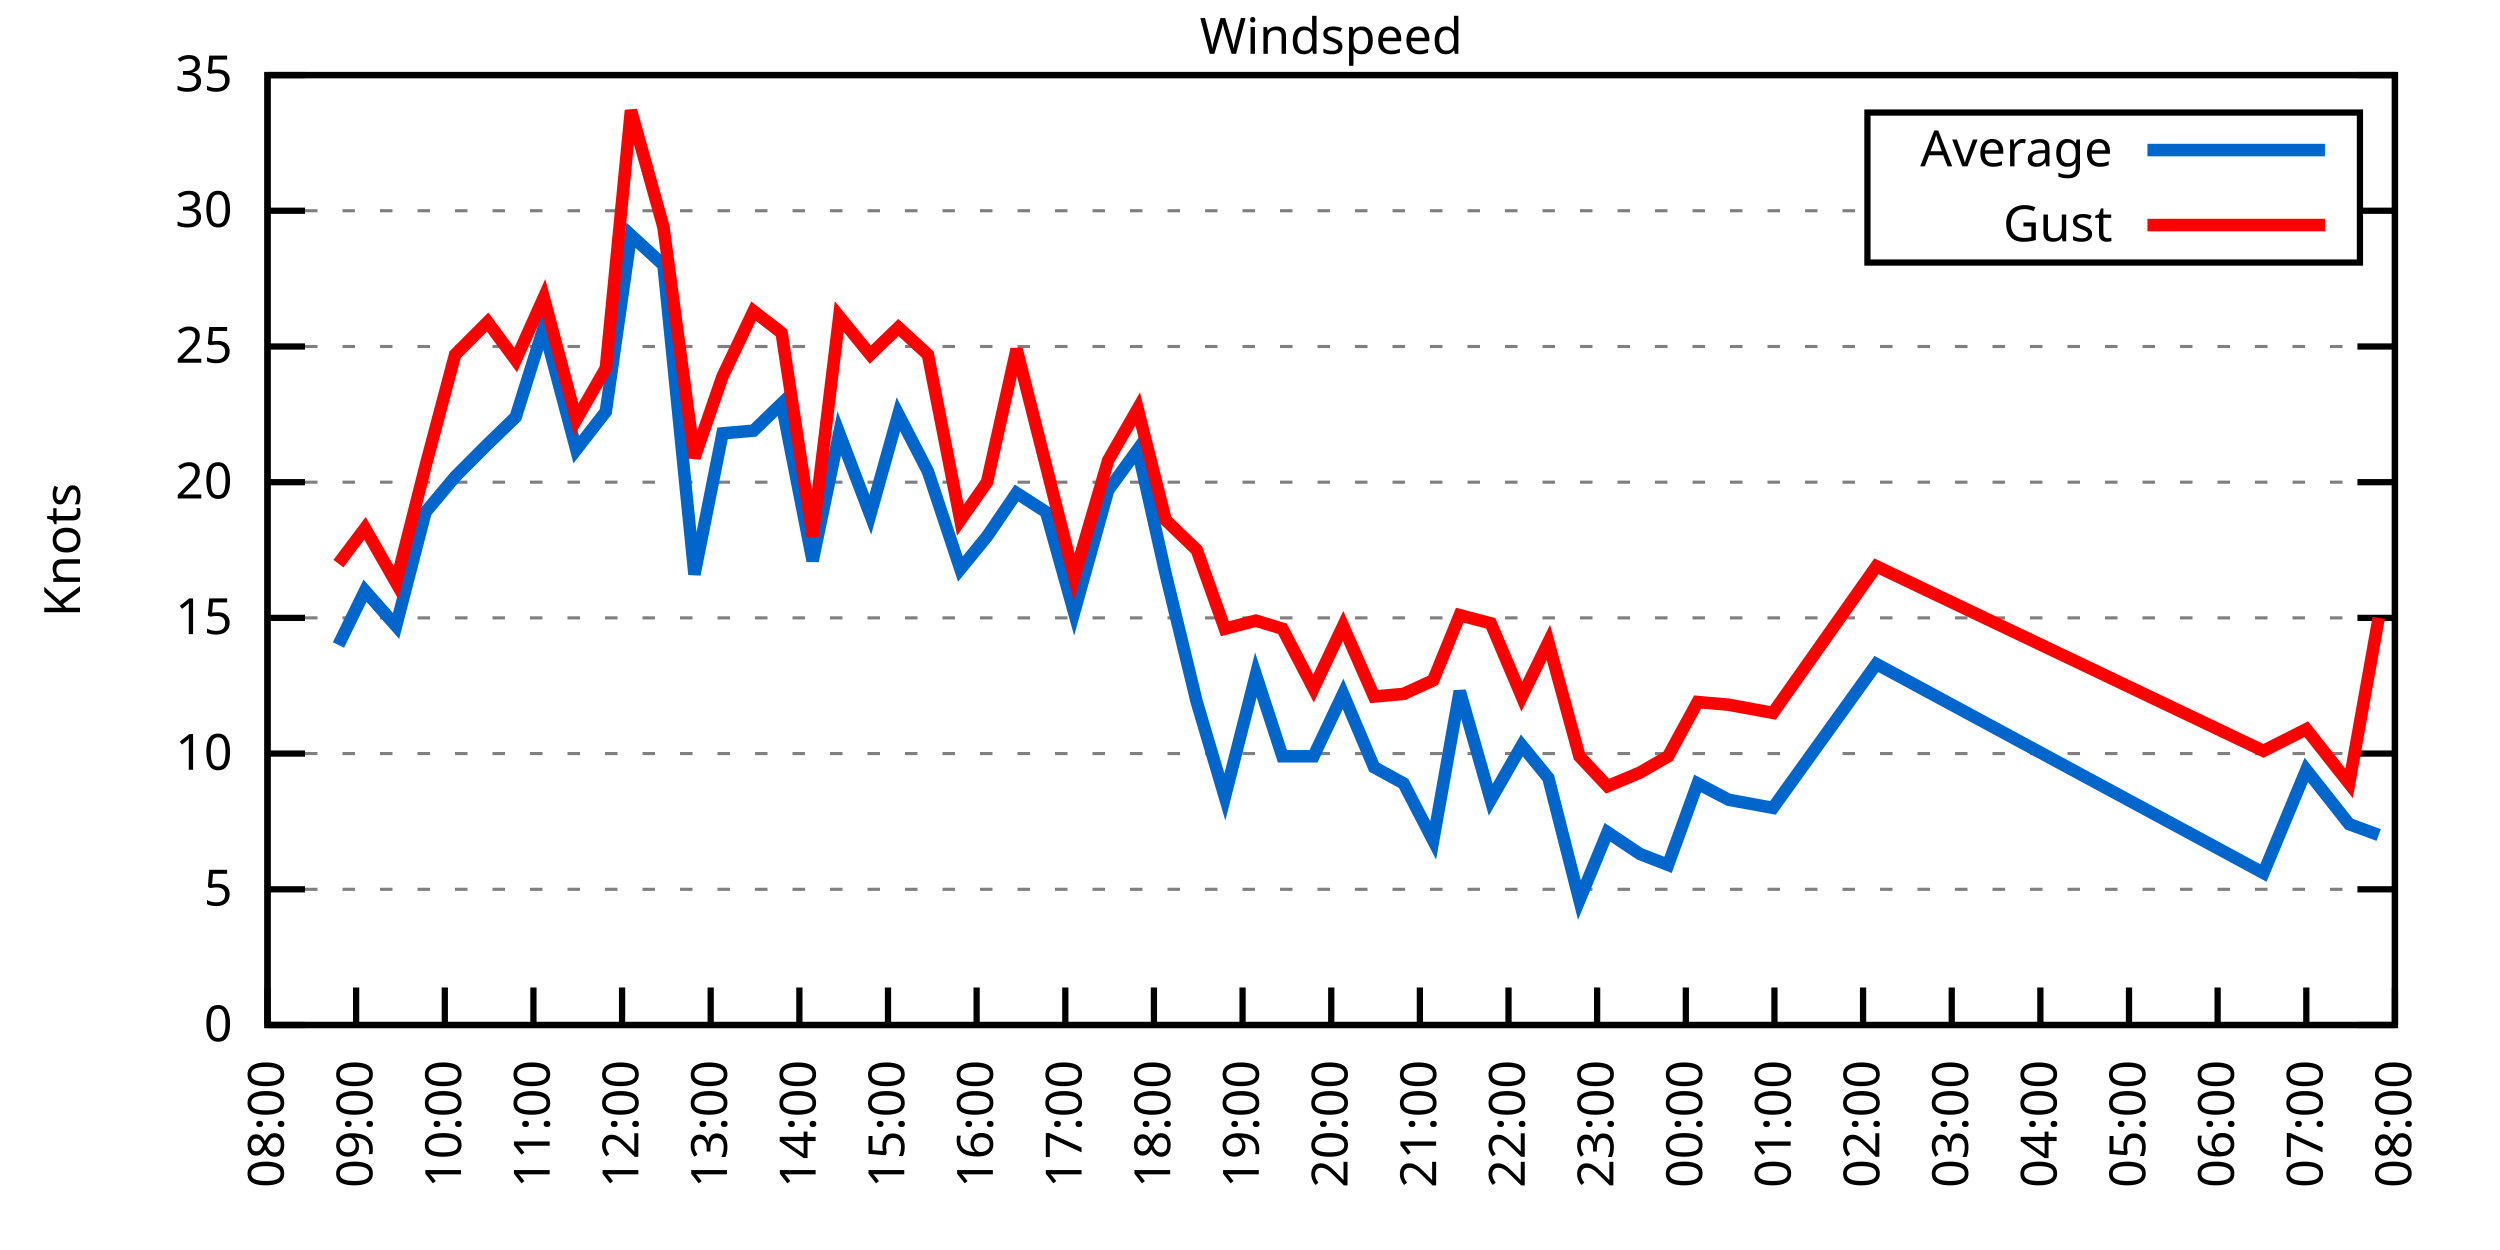
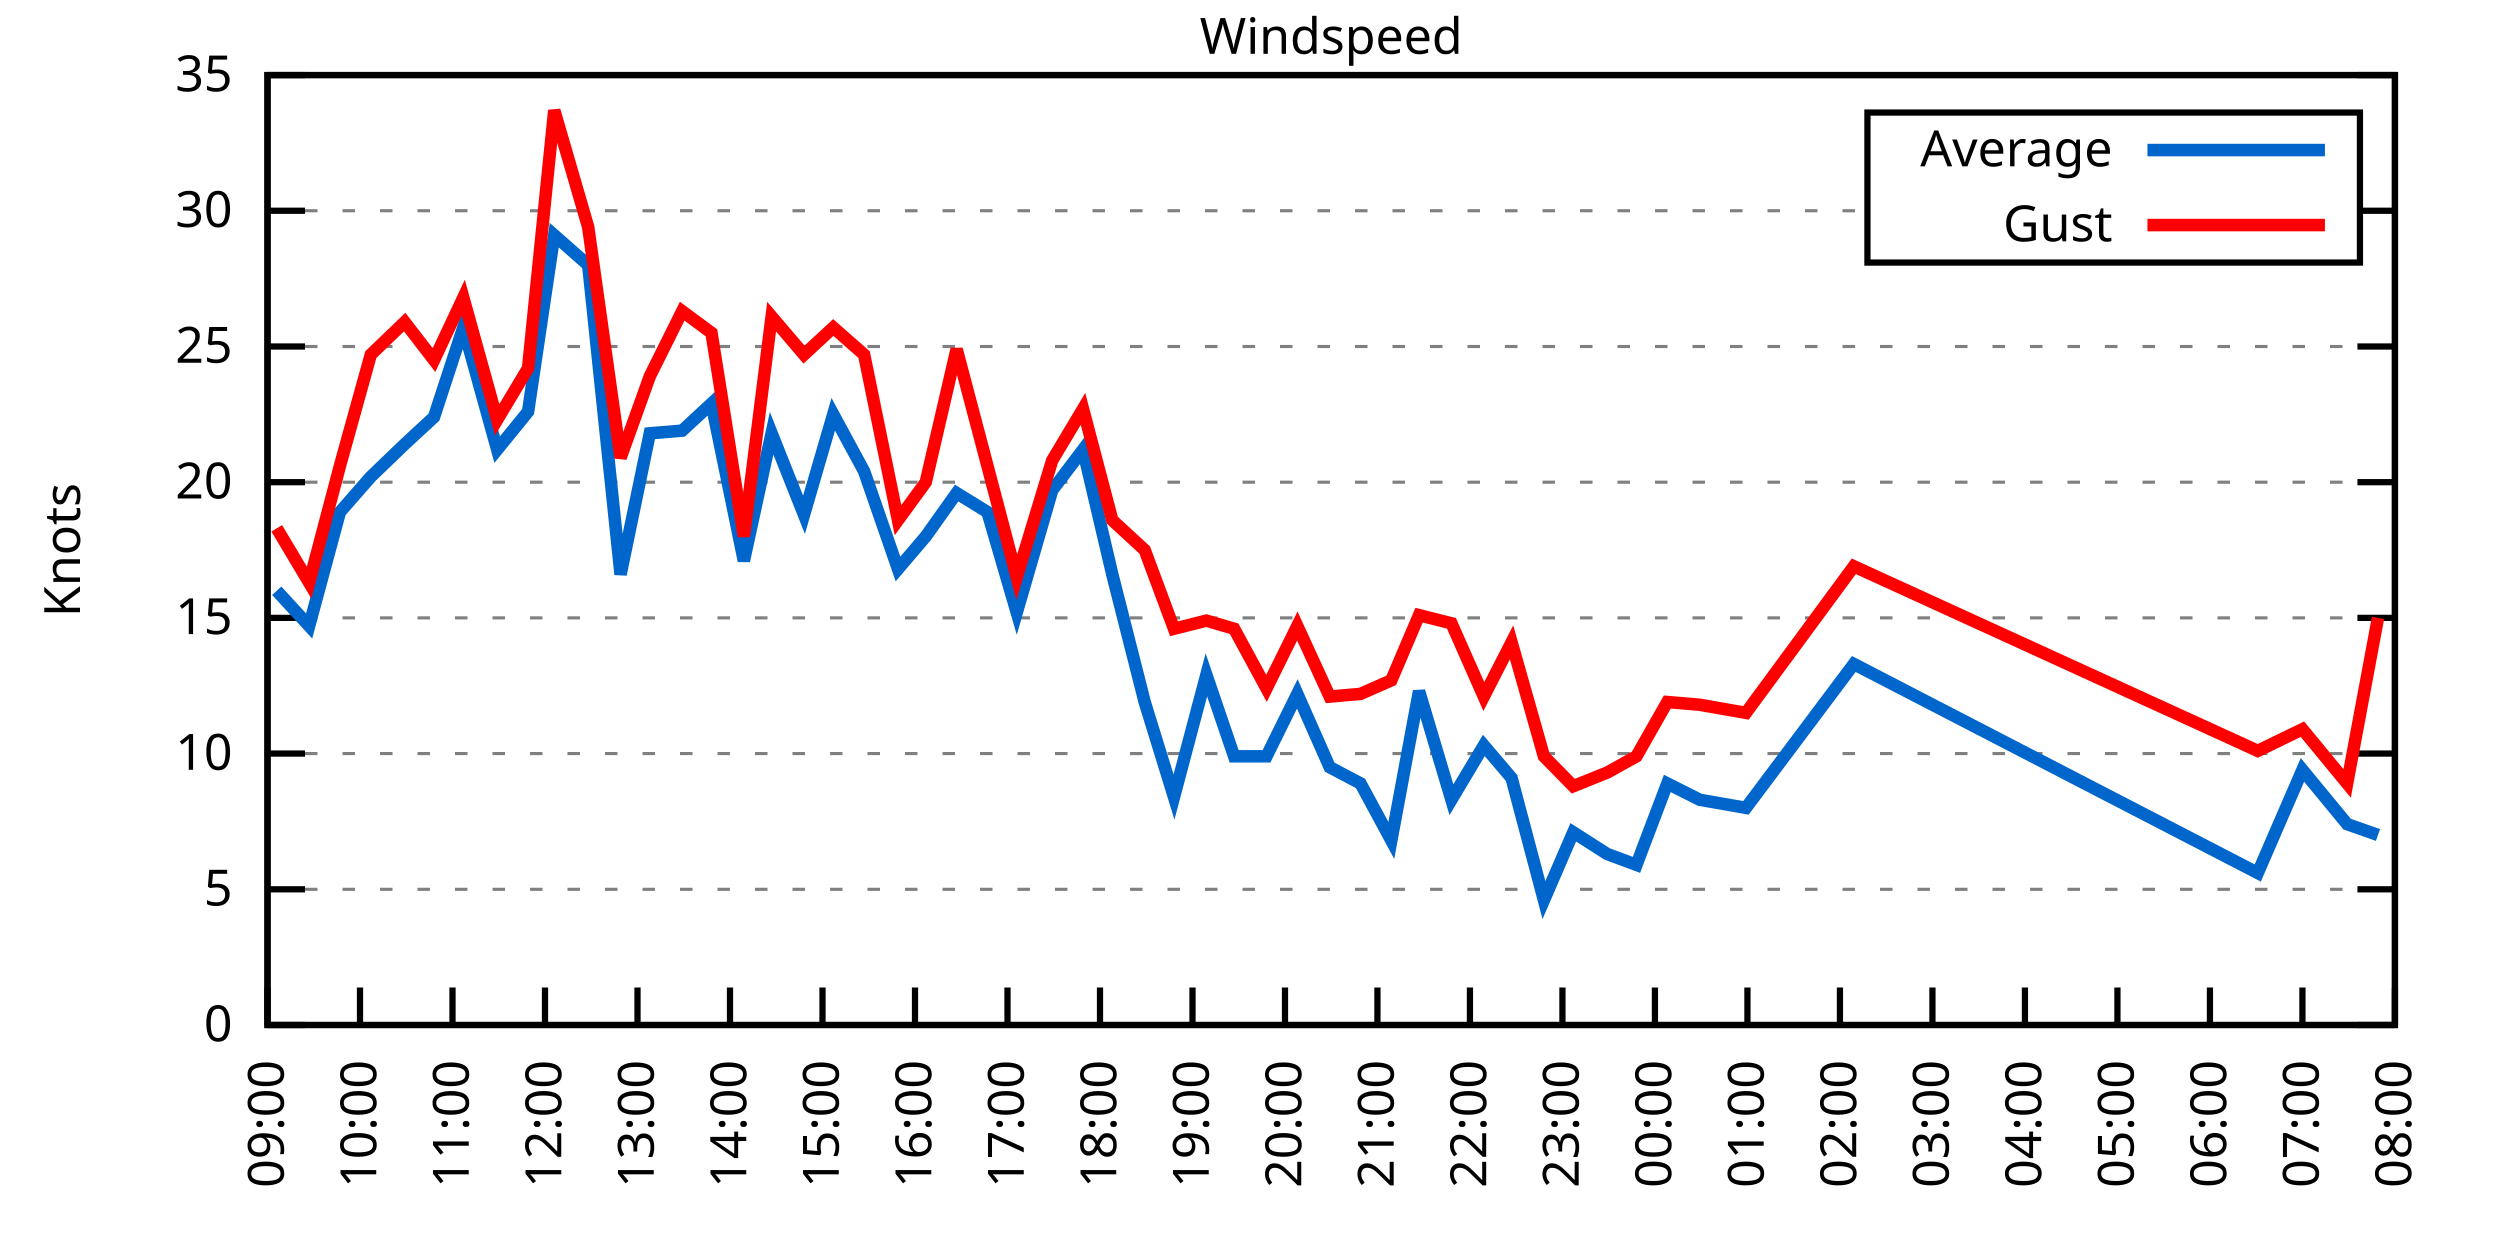
<svg xmlns="http://www.w3.org/2000/svg" xmlns:xlink="http://www.w3.org/1999/xlink" width="400" height="200" viewBox="0 0 400 200">
  <g id="gnuplot_canvas">
    <rect x="0" y="0" width="400" height="200" fill="none" />
    <defs>
      <circle id="gpDot" r="0.5" stroke-width="0.5" stroke="currentColor" />
      <path id="gpPt0" stroke-width="0.333" stroke="currentColor" d="M-1,0 h2 M0,-1 v2" />
      <path id="gpPt1" stroke-width="0.333" stroke="currentColor" d="M-1,-1 L1,1 M1,-1 L-1,1" />
      <path id="gpPt2" stroke-width="0.333" stroke="currentColor" d="M-1,0 L1,0 M0,-1 L0,1 M-1,-1 L1,1 M-1,1 L1,-1" />
      <rect id="gpPt3" stroke-width="0.333" stroke="currentColor" x="-1" y="-1" width="2" height="2" />
      <rect id="gpPt4" stroke-width="0.333" stroke="currentColor" fill="currentColor" x="-1" y="-1" width="2" height="2" />
      <circle id="gpPt5" stroke-width="0.333" stroke="currentColor" cx="0" cy="0" r="1" />
      <use xlink:href="#gpPt5" id="gpPt6" fill="currentColor" stroke="none" />
      <path id="gpPt7" stroke-width="0.333" stroke="currentColor" d="M0,-1.33 L-1.33,0.67 L1.33,0.67 z" />
      <use xlink:href="#gpPt7" id="gpPt8" fill="currentColor" stroke="none" />
      <use xlink:href="#gpPt7" id="gpPt9" stroke="currentColor" transform="rotate(180)" />
      <use xlink:href="#gpPt9" id="gpPt10" fill="currentColor" stroke="none" />
      <use xlink:href="#gpPt3" id="gpPt11" stroke="currentColor" transform="rotate(45)" />
      <use xlink:href="#gpPt11" id="gpPt12" fill="currentColor" stroke="none" />
      <path id="gpPt13" stroke-width="0.333" stroke="currentColor" d="M0,1.330 L1.265,0.411 L0.782,-1.067 L-0.782,-1.076 L-1.265,0.411 z" />
      <use xlink:href="#gpPt13" id="gpPt14" fill="currentColor" stroke="none" />
      <filter id="textbox" filterUnits="objectBoundingBox" x="0" y="0" height="1" width="1">
        <feFlood flood-color="white" flood-opacity="1" result="bgnd" />
        <feComposite in="SourceGraphic" in2="bgnd" operator="atop" />
      </filter>
      <filter id="greybox" filterUnits="objectBoundingBox" x="0" y="0" height="1" width="1">
        <feFlood flood-color="lightgrey" flood-opacity="1" result="grey" />
        <feComposite in="SourceGraphic" in2="grey" operator="atop" />
      </filter>
    </defs>
    <g fill="none" color="white" stroke="currentColor" stroke-width="1.00" stroke-linecap="butt" stroke-linejoin="miter">
</g>
    <g fill="none" color="black" stroke="currentColor" stroke-width="1.00" stroke-linecap="butt" stroke-linejoin="miter">
      <g stroke="none" shape-rendering="crispEdges">
        <polygon fill="rgb(255, 255, 255)" points="42.80,164.00 383.18,164.00 383.18,12.02 42.80,12.02 " />
      </g>
    </g>
    <g fill="none" color="black" stroke="currentColor" stroke-width="1.00" stroke-linecap="butt" stroke-linejoin="miter">
</g>
    <g fill="none" color="black" stroke="black" stroke-width="0.50" stroke-linecap="butt" stroke-linejoin="miter">
</g>
    <g fill="none" color="gray" stroke="currentColor" stroke-width="0.50" stroke-linecap="butt" stroke-linejoin="miter">
      <path stroke="gray" stroke-dasharray="2,4" class="gridline" d="M42.80,164.00 L383.19,164.00  " />
    </g>
    <g fill="none" color="gray" stroke="gray" stroke-width="1.00" stroke-linecap="butt" stroke-linejoin="miter">
</g>
    <g fill="none" color="black" stroke="currentColor" stroke-width="1.00" stroke-linecap="butt" stroke-linejoin="miter">
      <path stroke="black" d="M42.80,164.00 L48.80,164.00 M383.19,164.00 L377.19,164.00  " />
      <g transform="translate(37.20,166.60)" stroke="none" fill="black" font-family="Sans" font-size="8.00" text-anchor="end">
        <text>
          <tspan font-family="Sans"> 0</tspan>
        </text>
      </g>
    </g>
    <g fill="none" color="black" stroke="currentColor" stroke-width="1.00" stroke-linecap="butt" stroke-linejoin="miter">
</g>
    <g fill="none" color="black" stroke="black" stroke-width="0.50" stroke-linecap="butt" stroke-linejoin="miter">
</g>
    <g fill="none" color="gray" stroke="currentColor" stroke-width="0.50" stroke-linecap="butt" stroke-linejoin="miter">
      <path stroke="gray" stroke-dasharray="2,4" class="gridline" d="M42.80,142.29 L383.19,142.29  " />
    </g>
    <g fill="none" color="gray" stroke="gray" stroke-width="1.00" stroke-linecap="butt" stroke-linejoin="miter">
</g>
    <g fill="none" color="black" stroke="currentColor" stroke-width="1.00" stroke-linecap="butt" stroke-linejoin="miter">
      <path stroke="black" d="M42.80,142.29 L48.80,142.29 M383.19,142.29 L377.19,142.29  " />
      <g transform="translate(37.20,144.89)" stroke="none" fill="black" font-family="Sans" font-size="8.00" text-anchor="end">
        <text>
          <tspan font-family="Sans"> 5</tspan>
        </text>
      </g>
    </g>
    <g fill="none" color="black" stroke="currentColor" stroke-width="1.00" stroke-linecap="butt" stroke-linejoin="miter">
</g>
    <g fill="none" color="black" stroke="black" stroke-width="0.50" stroke-linecap="butt" stroke-linejoin="miter">
</g>
    <g fill="none" color="gray" stroke="currentColor" stroke-width="0.50" stroke-linecap="butt" stroke-linejoin="miter">
      <path stroke="gray" stroke-dasharray="2,4" class="gridline" d="M42.80,120.57 L383.19,120.57  " />
    </g>
    <g fill="none" color="gray" stroke="gray" stroke-width="1.00" stroke-linecap="butt" stroke-linejoin="miter">
</g>
    <g fill="none" color="black" stroke="currentColor" stroke-width="1.00" stroke-linecap="butt" stroke-linejoin="miter">
      <path stroke="black" d="M42.80,120.57 L48.80,120.57 M383.19,120.57 L377.19,120.57  " />
      <g transform="translate(37.20,123.17)" stroke="none" fill="black" font-family="Sans" font-size="8.00" text-anchor="end">
        <text>
          <tspan font-family="Sans"> 10</tspan>
        </text>
      </g>
    </g>
    <g fill="none" color="black" stroke="currentColor" stroke-width="1.00" stroke-linecap="butt" stroke-linejoin="miter">
</g>
    <g fill="none" color="black" stroke="black" stroke-width="0.50" stroke-linecap="butt" stroke-linejoin="miter">
</g>
    <g fill="none" color="gray" stroke="currentColor" stroke-width="0.50" stroke-linecap="butt" stroke-linejoin="miter">
      <path stroke="gray" stroke-dasharray="2,4" class="gridline" d="M42.80,98.86 L383.19,98.86  " />
    </g>
    <g fill="none" color="gray" stroke="gray" stroke-width="1.00" stroke-linecap="butt" stroke-linejoin="miter">
</g>
    <g fill="none" color="black" stroke="currentColor" stroke-width="1.00" stroke-linecap="butt" stroke-linejoin="miter">
      <path stroke="black" d="M42.80,98.86 L48.80,98.86 M383.19,98.86 L377.19,98.86  " />
      <g transform="translate(37.20,101.46)" stroke="none" fill="black" font-family="Sans" font-size="8.00" text-anchor="end">
        <text>
          <tspan font-family="Sans"> 15</tspan>
        </text>
      </g>
    </g>
    <g fill="none" color="black" stroke="currentColor" stroke-width="1.00" stroke-linecap="butt" stroke-linejoin="miter">
</g>
    <g fill="none" color="black" stroke="black" stroke-width="0.50" stroke-linecap="butt" stroke-linejoin="miter">
</g>
    <g fill="none" color="gray" stroke="currentColor" stroke-width="0.50" stroke-linecap="butt" stroke-linejoin="miter">
      <path stroke="gray" stroke-dasharray="2,4" class="gridline" d="M42.80,77.15 L383.19,77.15  " />
    </g>
    <g fill="none" color="gray" stroke="gray" stroke-width="1.00" stroke-linecap="butt" stroke-linejoin="miter">
</g>
    <g fill="none" color="black" stroke="currentColor" stroke-width="1.00" stroke-linecap="butt" stroke-linejoin="miter">
      <path stroke="black" d="M42.80,77.15 L48.80,77.15 M383.19,77.15 L377.19,77.15  " />
      <g transform="translate(37.20,79.75)" stroke="none" fill="black" font-family="Sans" font-size="8.00" text-anchor="end">
        <text>
          <tspan font-family="Sans"> 20</tspan>
        </text>
      </g>
    </g>
    <g fill="none" color="black" stroke="currentColor" stroke-width="1.00" stroke-linecap="butt" stroke-linejoin="miter">
</g>
    <g fill="none" color="black" stroke="black" stroke-width="0.50" stroke-linecap="butt" stroke-linejoin="miter">
</g>
    <g fill="none" color="gray" stroke="currentColor" stroke-width="0.50" stroke-linecap="butt" stroke-linejoin="miter">
      <path stroke="gray" stroke-dasharray="2,4" class="gridline" d="M42.80,55.44 L383.19,55.44  " />
    </g>
    <g fill="none" color="gray" stroke="gray" stroke-width="1.00" stroke-linecap="butt" stroke-linejoin="miter">
</g>
    <g fill="none" color="black" stroke="currentColor" stroke-width="1.00" stroke-linecap="butt" stroke-linejoin="miter">
      <path stroke="black" d="M42.80,55.44 L48.80,55.44 M383.19,55.44 L377.19,55.44  " />
      <g transform="translate(37.20,58.04)" stroke="none" fill="black" font-family="Sans" font-size="8.00" text-anchor="end">
        <text>
          <tspan font-family="Sans"> 25</tspan>
        </text>
      </g>
    </g>
    <g fill="none" color="black" stroke="currentColor" stroke-width="1.00" stroke-linecap="butt" stroke-linejoin="miter">
</g>
    <g fill="none" color="black" stroke="black" stroke-width="0.50" stroke-linecap="butt" stroke-linejoin="miter">
</g>
    <g fill="none" color="gray" stroke="currentColor" stroke-width="0.50" stroke-linecap="butt" stroke-linejoin="miter">
      <path stroke="gray" stroke-dasharray="2,4" class="gridline" d="M42.80,33.72 L298.79,33.72 M377.59,33.72 L383.19,33.72  " />
    </g>
    <g fill="none" color="gray" stroke="gray" stroke-width="1.00" stroke-linecap="butt" stroke-linejoin="miter">
</g>
    <g fill="none" color="black" stroke="currentColor" stroke-width="1.00" stroke-linecap="butt" stroke-linejoin="miter">
      <path stroke="black" d="M42.80,33.72 L48.80,33.72 M383.19,33.72 L377.19,33.72  " />
      <g transform="translate(37.20,36.32)" stroke="none" fill="black" font-family="Sans" font-size="8.00" text-anchor="end">
        <text>
          <tspan font-family="Sans"> 30</tspan>
        </text>
      </g>
    </g>
    <g fill="none" color="black" stroke="currentColor" stroke-width="1.00" stroke-linecap="butt" stroke-linejoin="miter">
</g>
    <g fill="none" color="black" stroke="black" stroke-width="0.50" stroke-linecap="butt" stroke-linejoin="miter">
</g>
    <g fill="none" color="gray" stroke="currentColor" stroke-width="0.50" stroke-linecap="butt" stroke-linejoin="miter">
      <path stroke="gray" stroke-dasharray="2,4" class="gridline" d="M42.80,12.01 L383.19,12.01  " />
    </g>
    <g fill="none" color="gray" stroke="gray" stroke-width="1.00" stroke-linecap="butt" stroke-linejoin="miter">
</g>
    <g fill="none" color="black" stroke="currentColor" stroke-width="1.00" stroke-linecap="butt" stroke-linejoin="miter">
      <path stroke="black" d="M42.80,12.01 L48.80,12.01 M383.19,12.01 L377.19,12.01  " />
      <g transform="translate(37.20,14.61)" stroke="none" fill="black" font-family="Sans" font-size="8.00" text-anchor="end">
        <text>
          <tspan font-family="Sans"> 35</tspan>
        </text>
      </g>
    </g>
    <g fill="none" color="black" stroke="currentColor" stroke-width="1.00" stroke-linecap="butt" stroke-linejoin="miter">
      <path stroke="black" d="M42.80,164.00 L42.80,158.00  " />
      <g transform="translate(45.40,169.60) rotate(270.00)" stroke="none" fill="black" font-family="Sans" font-size="8.00" text-anchor="end">
        <text>
-           <tspan font-family="Sans">08:00</tspan>
-         </text>
-       </g>
-     </g>
-     <g fill="none" color="black" stroke="currentColor" stroke-width="1.00" stroke-linecap="butt" stroke-linejoin="miter">
-       <path stroke="black" d="M56.98,164.00 L56.98,158.00  " />
-       <g transform="translate(59.58,169.60) rotate(270.00)" stroke="none" fill="black" font-family="Sans" font-size="8.00" text-anchor="end">
-         <text>
          <tspan font-family="Sans">09:00</tspan>
        </text>
      </g>
    </g>
    <g fill="none" color="black" stroke="currentColor" stroke-width="1.00" stroke-linecap="butt" stroke-linejoin="miter">
-       <path stroke="black" d="M71.17,164.00 L71.17,158.00  " />
-       <g transform="translate(73.77,169.60) rotate(270.00)" stroke="none" fill="black" font-family="Sans" font-size="8.00" text-anchor="end">
+       <path stroke="black" d="M57.60,164.00 L57.60,158.00  " />
+       <g transform="translate(60.20,169.60) rotate(270.00)" stroke="none" fill="black" font-family="Sans" font-size="8.00" text-anchor="end">
        <text>
          <tspan font-family="Sans">10:00</tspan>
        </text>
      </g>
    </g>
    <g fill="none" color="black" stroke="currentColor" stroke-width="1.00" stroke-linecap="butt" stroke-linejoin="miter">
-       <path stroke="black" d="M85.35,164.00 L85.35,158.00  " />
-       <g transform="translate(87.95,169.60) rotate(270.00)" stroke="none" fill="black" font-family="Sans" font-size="8.00" text-anchor="end">
+       <path stroke="black" d="M72.40,164.00 L72.40,158.00  " />
+       <g transform="translate(75.00,169.60) rotate(270.00)" stroke="none" fill="black" font-family="Sans" font-size="8.00" text-anchor="end">
        <text>
          <tspan font-family="Sans">11:00</tspan>
        </text>
      </g>
    </g>
    <g fill="none" color="black" stroke="currentColor" stroke-width="1.00" stroke-linecap="butt" stroke-linejoin="miter">
-       <path stroke="black" d="M99.53,164.00 L99.53,158.00  " />
-       <g transform="translate(102.13,169.60) rotate(270.00)" stroke="none" fill="black" font-family="Sans" font-size="8.00" text-anchor="end">
+       <path stroke="black" d="M87.20,164.00 L87.20,158.00  " />
+       <g transform="translate(89.80,169.60) rotate(270.00)" stroke="none" fill="black" font-family="Sans" font-size="8.00" text-anchor="end">
        <text>
          <tspan font-family="Sans">12:00</tspan>
        </text>
      </g>
    </g>
    <g fill="none" color="black" stroke="currentColor" stroke-width="1.00" stroke-linecap="butt" stroke-linejoin="miter">
-       <path stroke="black" d="M113.71,164.00 L113.71,158.00  " />
-       <g transform="translate(116.31,169.60) rotate(270.00)" stroke="none" fill="black" font-family="Sans" font-size="8.00" text-anchor="end">
+       <path stroke="black" d="M102.00,164.00 L102.00,158.00  " />
+       <g transform="translate(104.60,169.60) rotate(270.00)" stroke="none" fill="black" font-family="Sans" font-size="8.00" text-anchor="end">
        <text>
          <tspan font-family="Sans">13:00</tspan>
        </text>
      </g>
    </g>
    <g fill="none" color="black" stroke="currentColor" stroke-width="1.00" stroke-linecap="butt" stroke-linejoin="miter">
-       <path stroke="black" d="M127.90,164.00 L127.90,158.00  " />
-       <g transform="translate(130.50,169.60) rotate(270.00)" stroke="none" fill="black" font-family="Sans" font-size="8.00" text-anchor="end">
+       <path stroke="black" d="M116.80,164.00 L116.80,158.00  " />
+       <g transform="translate(119.40,169.60) rotate(270.00)" stroke="none" fill="black" font-family="Sans" font-size="8.00" text-anchor="end">
        <text>
          <tspan font-family="Sans">14:00</tspan>
        </text>
      </g>
    </g>
    <g fill="none" color="black" stroke="currentColor" stroke-width="1.00" stroke-linecap="butt" stroke-linejoin="miter">
-       <path stroke="black" d="M142.08,164.00 L142.08,158.00  " />
-       <g transform="translate(144.68,169.60) rotate(270.00)" stroke="none" fill="black" font-family="Sans" font-size="8.00" text-anchor="end">
+       <path stroke="black" d="M131.60,164.00 L131.60,158.00  " />
+       <g transform="translate(134.20,169.60) rotate(270.00)" stroke="none" fill="black" font-family="Sans" font-size="8.00" text-anchor="end">
        <text>
          <tspan font-family="Sans">15:00</tspan>
        </text>
      </g>
    </g>
    <g fill="none" color="black" stroke="currentColor" stroke-width="1.00" stroke-linecap="butt" stroke-linejoin="miter">
-       <path stroke="black" d="M156.26,164.00 L156.26,158.00  " />
-       <g transform="translate(158.86,169.60) rotate(270.00)" stroke="none" fill="black" font-family="Sans" font-size="8.00" text-anchor="end">
+       <path stroke="black" d="M146.40,164.00 L146.40,158.00  " />
+       <g transform="translate(149.00,169.60) rotate(270.00)" stroke="none" fill="black" font-family="Sans" font-size="8.00" text-anchor="end">
        <text>
          <tspan font-family="Sans">16:00</tspan>
        </text>
      </g>
    </g>
    <g fill="none" color="black" stroke="currentColor" stroke-width="1.00" stroke-linecap="butt" stroke-linejoin="miter">
-       <path stroke="black" d="M170.45,164.00 L170.45,158.00  " />
-       <g transform="translate(173.05,169.60) rotate(270.00)" stroke="none" fill="black" font-family="Sans" font-size="8.00" text-anchor="end">
+       <path stroke="black" d="M161.20,164.00 L161.20,158.00  " />
+       <g transform="translate(163.80,169.60) rotate(270.00)" stroke="none" fill="black" font-family="Sans" font-size="8.00" text-anchor="end">
        <text>
          <tspan font-family="Sans">17:00</tspan>
        </text>
      </g>
    </g>
    <g fill="none" color="black" stroke="currentColor" stroke-width="1.00" stroke-linecap="butt" stroke-linejoin="miter">
-       <path stroke="black" d="M184.63,164.00 L184.63,158.00  " />
-       <g transform="translate(187.23,169.60) rotate(270.00)" stroke="none" fill="black" font-family="Sans" font-size="8.00" text-anchor="end">
+       <path stroke="black" d="M176.00,164.00 L176.00,158.00  " />
+       <g transform="translate(178.60,169.60) rotate(270.00)" stroke="none" fill="black" font-family="Sans" font-size="8.00" text-anchor="end">
        <text>
          <tspan font-family="Sans">18:00</tspan>
        </text>
      </g>
    </g>
    <g fill="none" color="black" stroke="currentColor" stroke-width="1.00" stroke-linecap="butt" stroke-linejoin="miter">
-       <path stroke="black" d="M198.81,164.00 L198.81,158.00  " />
-       <g transform="translate(201.41,169.60) rotate(270.00)" stroke="none" fill="black" font-family="Sans" font-size="8.00" text-anchor="end">
+       <path stroke="black" d="M190.80,164.00 L190.80,158.00  " />
+       <g transform="translate(193.40,169.60) rotate(270.00)" stroke="none" fill="black" font-family="Sans" font-size="8.00" text-anchor="end">
        <text>
          <tspan font-family="Sans">19:00</tspan>
        </text>
      </g>
    </g>
    <g fill="none" color="black" stroke="currentColor" stroke-width="1.00" stroke-linecap="butt" stroke-linejoin="miter">
-       <path stroke="black" d="M213.00,164.00 L213.00,158.00  " />
-       <g transform="translate(215.60,169.60) rotate(270.00)" stroke="none" fill="black" font-family="Sans" font-size="8.00" text-anchor="end">
+       <path stroke="black" d="M205.60,164.00 L205.60,158.00  " />
+       <g transform="translate(208.20,169.60) rotate(270.00)" stroke="none" fill="black" font-family="Sans" font-size="8.00" text-anchor="end">
        <text>
          <tspan font-family="Sans">20:00</tspan>
        </text>
      </g>
    </g>
    <g fill="none" color="black" stroke="currentColor" stroke-width="1.00" stroke-linecap="butt" stroke-linejoin="miter">
-       <path stroke="black" d="M227.18,164.00 L227.18,158.00  " />
-       <g transform="translate(229.78,169.60) rotate(270.00)" stroke="none" fill="black" font-family="Sans" font-size="8.00" text-anchor="end">
+       <path stroke="black" d="M220.39,164.00 L220.39,158.00  " />
+       <g transform="translate(222.99,169.60) rotate(270.00)" stroke="none" fill="black" font-family="Sans" font-size="8.00" text-anchor="end">
        <text>
          <tspan font-family="Sans">21:00</tspan>
        </text>
      </g>
    </g>
    <g fill="none" color="black" stroke="currentColor" stroke-width="1.00" stroke-linecap="butt" stroke-linejoin="miter">
-       <path stroke="black" d="M241.36,164.00 L241.36,158.00  " />
-       <g transform="translate(243.96,169.60) rotate(270.00)" stroke="none" fill="black" font-family="Sans" font-size="8.00" text-anchor="end">
+       <path stroke="black" d="M235.19,164.00 L235.19,158.00  " />
+       <g transform="translate(237.79,169.60) rotate(270.00)" stroke="none" fill="black" font-family="Sans" font-size="8.00" text-anchor="end">
        <text>
          <tspan font-family="Sans">22:00</tspan>
        </text>
      </g>
    </g>
    <g fill="none" color="black" stroke="currentColor" stroke-width="1.00" stroke-linecap="butt" stroke-linejoin="miter">
-       <path stroke="black" d="M255.54,164.00 L255.54,158.00  " />
-       <g transform="translate(258.14,169.60) rotate(270.00)" stroke="none" fill="black" font-family="Sans" font-size="8.00" text-anchor="end">
+       <path stroke="black" d="M249.99,164.00 L249.99,158.00  " />
+       <g transform="translate(252.59,169.60) rotate(270.00)" stroke="none" fill="black" font-family="Sans" font-size="8.00" text-anchor="end">
        <text>
          <tspan font-family="Sans">23:00</tspan>
        </text>
      </g>
    </g>
    <g fill="none" color="black" stroke="currentColor" stroke-width="1.00" stroke-linecap="butt" stroke-linejoin="miter">
-       <path stroke="black" d="M269.73,164.00 L269.73,158.00  " />
-       <g transform="translate(272.33,169.60) rotate(270.00)" stroke="none" fill="black" font-family="Sans" font-size="8.00" text-anchor="end">
+       <path stroke="black" d="M264.79,164.00 L264.79,158.00  " />
+       <g transform="translate(267.39,169.60) rotate(270.00)" stroke="none" fill="black" font-family="Sans" font-size="8.00" text-anchor="end">
        <text>
          <tspan font-family="Sans">00:00</tspan>
        </text>
      </g>
    </g>
    <g fill="none" color="black" stroke="currentColor" stroke-width="1.00" stroke-linecap="butt" stroke-linejoin="miter">
-       <path stroke="black" d="M283.91,164.00 L283.91,158.00  " />
-       <g transform="translate(286.51,169.60) rotate(270.00)" stroke="none" fill="black" font-family="Sans" font-size="8.00" text-anchor="end">
+       <path stroke="black" d="M279.59,164.00 L279.59,158.00  " />
+       <g transform="translate(282.19,169.60) rotate(270.00)" stroke="none" fill="black" font-family="Sans" font-size="8.00" text-anchor="end">
        <text>
          <tspan font-family="Sans">01:00</tspan>
        </text>
      </g>
    </g>
    <g fill="none" color="black" stroke="currentColor" stroke-width="1.00" stroke-linecap="butt" stroke-linejoin="miter">
-       <path stroke="black" d="M298.09,164.00 L298.09,158.00  " />
-       <g transform="translate(300.69,169.60) rotate(270.00)" stroke="none" fill="black" font-family="Sans" font-size="8.00" text-anchor="end">
+       <path stroke="black" d="M294.39,164.00 L294.39,158.00  " />
+       <g transform="translate(296.99,169.60) rotate(270.00)" stroke="none" fill="black" font-family="Sans" font-size="8.00" text-anchor="end">
        <text>
          <tspan font-family="Sans">02:00</tspan>
        </text>
      </g>
    </g>
    <g fill="none" color="black" stroke="currentColor" stroke-width="1.00" stroke-linecap="butt" stroke-linejoin="miter">
-       <path stroke="black" d="M312.28,164.00 L312.28,158.00  " />
-       <g transform="translate(314.88,169.60) rotate(270.00)" stroke="none" fill="black" font-family="Sans" font-size="8.00" text-anchor="end">
+       <path stroke="black" d="M309.19,164.00 L309.19,158.00  " />
+       <g transform="translate(311.79,169.60) rotate(270.00)" stroke="none" fill="black" font-family="Sans" font-size="8.00" text-anchor="end">
        <text>
          <tspan font-family="Sans">03:00</tspan>
        </text>
      </g>
    </g>
    <g fill="none" color="black" stroke="currentColor" stroke-width="1.00" stroke-linecap="butt" stroke-linejoin="miter">
-       <path stroke="black" d="M326.46,164.00 L326.46,158.00  " />
-       <g transform="translate(329.06,169.60) rotate(270.00)" stroke="none" fill="black" font-family="Sans" font-size="8.00" text-anchor="end">
+       <path stroke="black" d="M323.99,164.00 L323.99,158.00  " />
+       <g transform="translate(326.59,169.60) rotate(270.00)" stroke="none" fill="black" font-family="Sans" font-size="8.00" text-anchor="end">
        <text>
          <tspan font-family="Sans">04:00</tspan>
        </text>
      </g>
    </g>
    <g fill="none" color="black" stroke="currentColor" stroke-width="1.00" stroke-linecap="butt" stroke-linejoin="miter">
-       <path stroke="black" d="M340.64,164.00 L340.64,158.00  " />
-       <g transform="translate(343.24,169.60) rotate(270.00)" stroke="none" fill="black" font-family="Sans" font-size="8.00" text-anchor="end">
+       <path stroke="black" d="M338.79,164.00 L338.79,158.00  " />
+       <g transform="translate(341.39,169.60) rotate(270.00)" stroke="none" fill="black" font-family="Sans" font-size="8.00" text-anchor="end">
        <text>
          <tspan font-family="Sans">05:00</tspan>
        </text>
      </g>
    </g>
    <g fill="none" color="black" stroke="currentColor" stroke-width="1.00" stroke-linecap="butt" stroke-linejoin="miter">
-       <path stroke="black" d="M354.82,164.00 L354.82,158.00  " />
-       <g transform="translate(357.42,169.60) rotate(270.00)" stroke="none" fill="black" font-family="Sans" font-size="8.00" text-anchor="end">
+       <path stroke="black" d="M353.59,164.00 L353.59,158.00  " />
+       <g transform="translate(356.19,169.60) rotate(270.00)" stroke="none" fill="black" font-family="Sans" font-size="8.00" text-anchor="end">
        <text>
          <tspan font-family="Sans">06:00</tspan>
        </text>
      </g>
    </g>
    <g fill="none" color="black" stroke="currentColor" stroke-width="1.00" stroke-linecap="butt" stroke-linejoin="miter">
-       <path stroke="black" d="M369.01,164.00 L369.01,158.00  " />
-       <g transform="translate(371.61,169.60) rotate(270.00)" stroke="none" fill="black" font-family="Sans" font-size="8.00" text-anchor="end">
+       <path stroke="black" d="M368.39,164.00 L368.39,158.00  " />
+       <g transform="translate(370.99,169.60) rotate(270.00)" stroke="none" fill="black" font-family="Sans" font-size="8.00" text-anchor="end">
        <text>
          <tspan font-family="Sans">07:00</tspan>
        </text>
      </g>
    </g>
    <g fill="none" color="black" stroke="currentColor" stroke-width="1.00" stroke-linecap="butt" stroke-linejoin="miter">
      <path stroke="black" d="M383.19,164.00 L383.19,158.00  " />
      <g transform="translate(385.79,169.60) rotate(270.00)" stroke="none" fill="black" font-family="Sans" font-size="8.00" text-anchor="end">
        <text>
          <tspan font-family="Sans">08:00</tspan>
        </text>
      </g>
    </g>
    <g fill="none" color="black" stroke="currentColor" stroke-width="1.00" stroke-linecap="butt" stroke-linejoin="miter">
</g>
    <g fill="none" color="black" stroke="currentColor" stroke-width="1.00" stroke-linecap="butt" stroke-linejoin="miter">
      <path stroke="black" d="M42.80,12.01 L42.80,164.00 L383.19,164.00 L383.19,12.01 L42.80,12.01 Z  " />
    </g>
    <g fill="none" color="black" stroke="currentColor" stroke-width="1.00" stroke-linecap="butt" stroke-linejoin="miter">
</g>
    <g fill="none" color="black" stroke="currentColor" stroke-width="1.00" stroke-linecap="butt" stroke-linejoin="miter">
      <path stroke="black" d="M298.79,42.01 L298.79,18.01 L377.59,18.01 L377.59,42.01 L298.79,42.01 Z  " />
    </g>
    <g id="Windspeed_plot_1">
      <g fill="none" color="white" stroke="black" stroke-width="2.00" stroke-linecap="butt" stroke-linejoin="miter">
</g>
      <g fill="none" color="black" stroke="currentColor" stroke-width="2.00" stroke-linecap="butt" stroke-linejoin="miter">
        <g transform="translate(337.99,26.61)" stroke="none" fill="black" font-family="Sans" font-size="8.00" text-anchor="end">
          <text>
            <tspan font-family="Sans">Average</tspan>
          </text>
        </g>
      </g>
      <g fill="none" color="black" stroke="currentColor" stroke-width="2.00" stroke-linecap="butt" stroke-linejoin="miter">
-         <path stroke="rgb(  0, 102, 204)" d="M343.59,24.01 L371.99,24.01 M54.15,103.20 L58.40,94.52 L63.37,100.16 L68.09,81.93 L72.82,76.28 L78.02,71.07   L82.51,66.73 L87.00,52.40 L92.20,71.94 L96.93,65.86 L100.95,37.63 L106.15,42.41 L111.11,91.91 L115.61,69.33   L120.57,68.90 L125.06,64.56 L130.02,89.74 L134.28,69.33 L139.24,82.36 L143.74,66.29 L148.46,75.41 L153.66,91.04   L157.92,85.83 L162.65,78.89 L167.37,81.93 L171.86,97.99 L177.30,78.45 L182.03,71.94 L186.52,91.91 L191.48,112.32   L195.98,127.52 L200.94,107.98 L205.19,121.01 L210.16,121.01 L214.89,111.02 L219.85,122.75 L224.58,125.35 L229.31,134.47   L233.56,110.59 L238.52,127.96 L243.49,119.27 L247.74,124.48 L252.71,144.02 L257.20,133.17 L262.40,136.64 L266.89,138.38   L271.62,125.35 L276.58,127.96 L283.67,129.26 L300.22,106.24 L362.15,139.68 L369.01,123.18 L375.86,131.86 L380.59,133.60    " />
+         <path stroke="rgb(  0, 102, 204)" d="M343.59,24.01 L371.99,24.01 M44.28,94.52 L49.46,100.16 L54.39,81.93 L59.33,76.28 L64.75,71.07 L69.44,66.73   L74.13,52.40 L79.55,71.94 L84.49,65.86 L88.68,37.63 L94.11,42.41 L99.29,91.91 L103.97,69.33 L109.15,68.90   L113.84,64.56 L119.02,89.74 L123.46,69.33 L128.64,82.36 L133.32,66.29 L138.26,75.41 L143.68,91.04 L148.12,85.83   L153.06,78.89 L157.99,81.93 L162.68,97.99 L168.35,78.45 L173.28,71.94 L177.97,91.91 L183.15,112.32 L187.84,127.52   L193.02,107.98 L197.46,121.01 L202.64,121.01 L207.57,111.02 L212.75,122.75 L217.68,125.35 L222.61,134.47 L227.05,110.59   L232.23,127.96 L237.41,119.27 L241.85,124.48 L247.03,144.02 L251.72,133.17 L257.15,136.64 L261.83,138.38 L266.77,125.35   L271.95,127.96 L279.35,129.26 L296.61,106.24 L361.24,139.68 L368.39,123.18 L375.54,131.86 L380.48,133.60  " />
      </g>
    </g>
    <g id="Windspeed_plot_2">
      <g fill="none" color="black" stroke="currentColor" stroke-width="2.00" stroke-linecap="butt" stroke-linejoin="miter">
        <g transform="translate(337.99,38.61)" stroke="none" fill="black" font-family="Sans" font-size="8.00" text-anchor="end">
          <text>
            <tspan font-family="Sans">Gust</tspan>
          </text>
        </g>
      </g>
      <g fill="none" color="black" stroke="currentColor" stroke-width="2.00" stroke-linecap="butt" stroke-linejoin="miter">
-         <path stroke="rgb(255,   0,   0)" d="M343.59,36.01 L371.99,36.01 M54.15,90.18 L58.40,84.53 L63.37,93.22 L68.09,74.54 L72.82,56.74 L78.02,51.53   L82.51,57.61 L87.00,47.62 L92.20,67.16 L96.93,58.91 L100.95,17.66 L106.15,36.33 L111.11,73.24 L115.61,60.21   L120.57,49.79 L125.06,53.26 L130.02,85.83 L134.28,50.66 L139.24,56.74 L143.74,52.40 L148.46,56.74 L153.66,83.23   L157.92,77.15 L162.65,55.87 L167.37,74.54 L171.86,92.35 L177.30,73.67 L182.03,65.42 L186.52,83.23 L191.48,88.00   L195.98,100.60 L200.94,99.30 L205.19,100.60 L210.16,110.15 L214.89,100.16 L219.85,111.45 L224.58,111.02 L229.31,108.85   L233.56,98.43 L238.52,99.73 L243.49,111.45 L247.74,102.77 L252.71,121.01 L257.20,125.79 L262.40,123.61 L266.89,121.01   L271.62,112.32 L276.58,112.76 L283.67,114.06 L300.22,90.61 L362.15,120.14 L369.01,116.67 L375.86,125.35 L380.59,98.86    " />
+         <path stroke="rgb(255,   0,   0)" d="M343.59,36.01 L371.99,36.01 M44.28,84.53 L49.46,93.22 L54.39,74.54 L59.33,56.74 L64.75,51.53 L69.44,57.61   L74.13,47.62 L79.55,67.16 L84.49,58.91 L88.68,17.66 L94.11,36.33 L99.29,73.24 L103.97,60.21 L109.15,49.79   L113.84,53.26 L119.02,85.83 L123.46,50.66 L128.64,56.74 L133.32,52.40 L138.26,56.74 L143.68,83.23 L148.12,77.15   L153.06,55.87 L157.99,74.54 L162.68,92.35 L168.35,73.67 L173.28,65.42 L177.97,83.23 L183.15,88.00 L187.84,100.60   L193.02,99.30 L197.46,100.60 L202.64,110.15 L207.57,100.16 L212.75,111.45 L217.68,111.02 L222.61,108.85 L227.05,98.43   L232.23,99.73 L237.41,111.45 L241.85,102.77 L247.03,121.01 L251.72,125.79 L257.15,123.61 L261.83,121.01 L266.77,112.32   L271.95,112.76 L279.35,114.06 L296.61,90.61 L361.24,120.14 L368.39,116.67 L375.54,125.35 L380.48,98.86  " />
      </g>
    </g>
    <g fill="none" color="black" stroke="currentColor" stroke-width="2.00" stroke-linecap="butt" stroke-linejoin="miter">
</g>
    <g fill="none" color="black" stroke="black" stroke-width="1.00" stroke-linecap="butt" stroke-linejoin="miter">
</g>
    <g fill="none" color="black" stroke="currentColor" stroke-width="1.00" stroke-linecap="butt" stroke-linejoin="miter">
      <path stroke="black" d="M42.80,12.01 L42.80,164.00 L383.19,164.00 L383.19,12.01 L42.80,12.01 Z  " />
      <g transform="translate(12.80,88.01) rotate(270.00)" stroke="none" fill="black" font-family="Sans" font-size="8.00" text-anchor="middle">
        <text>
          <tspan font-family="Sans">Knots</tspan>
        </text>
      </g>
    </g>
    <g fill="none" color="black" stroke="currentColor" stroke-width="1.00" stroke-linecap="butt" stroke-linejoin="miter">
</g>
    <g fill="none" color="black" stroke="currentColor" stroke-width="1.00" stroke-linecap="butt" stroke-linejoin="miter">
      <g transform="translate(212.99,8.61)" stroke="none" fill="black" font-family="Sans" font-size="8.00" text-anchor="middle">
        <text>
          <tspan font-family="Sans">Windspeed</tspan>
        </text>
      </g>
    </g>
    <g fill="none" color="black" stroke="currentColor" stroke-width="1.00" stroke-linecap="butt" stroke-linejoin="miter">
</g>
  </g>
</svg>
